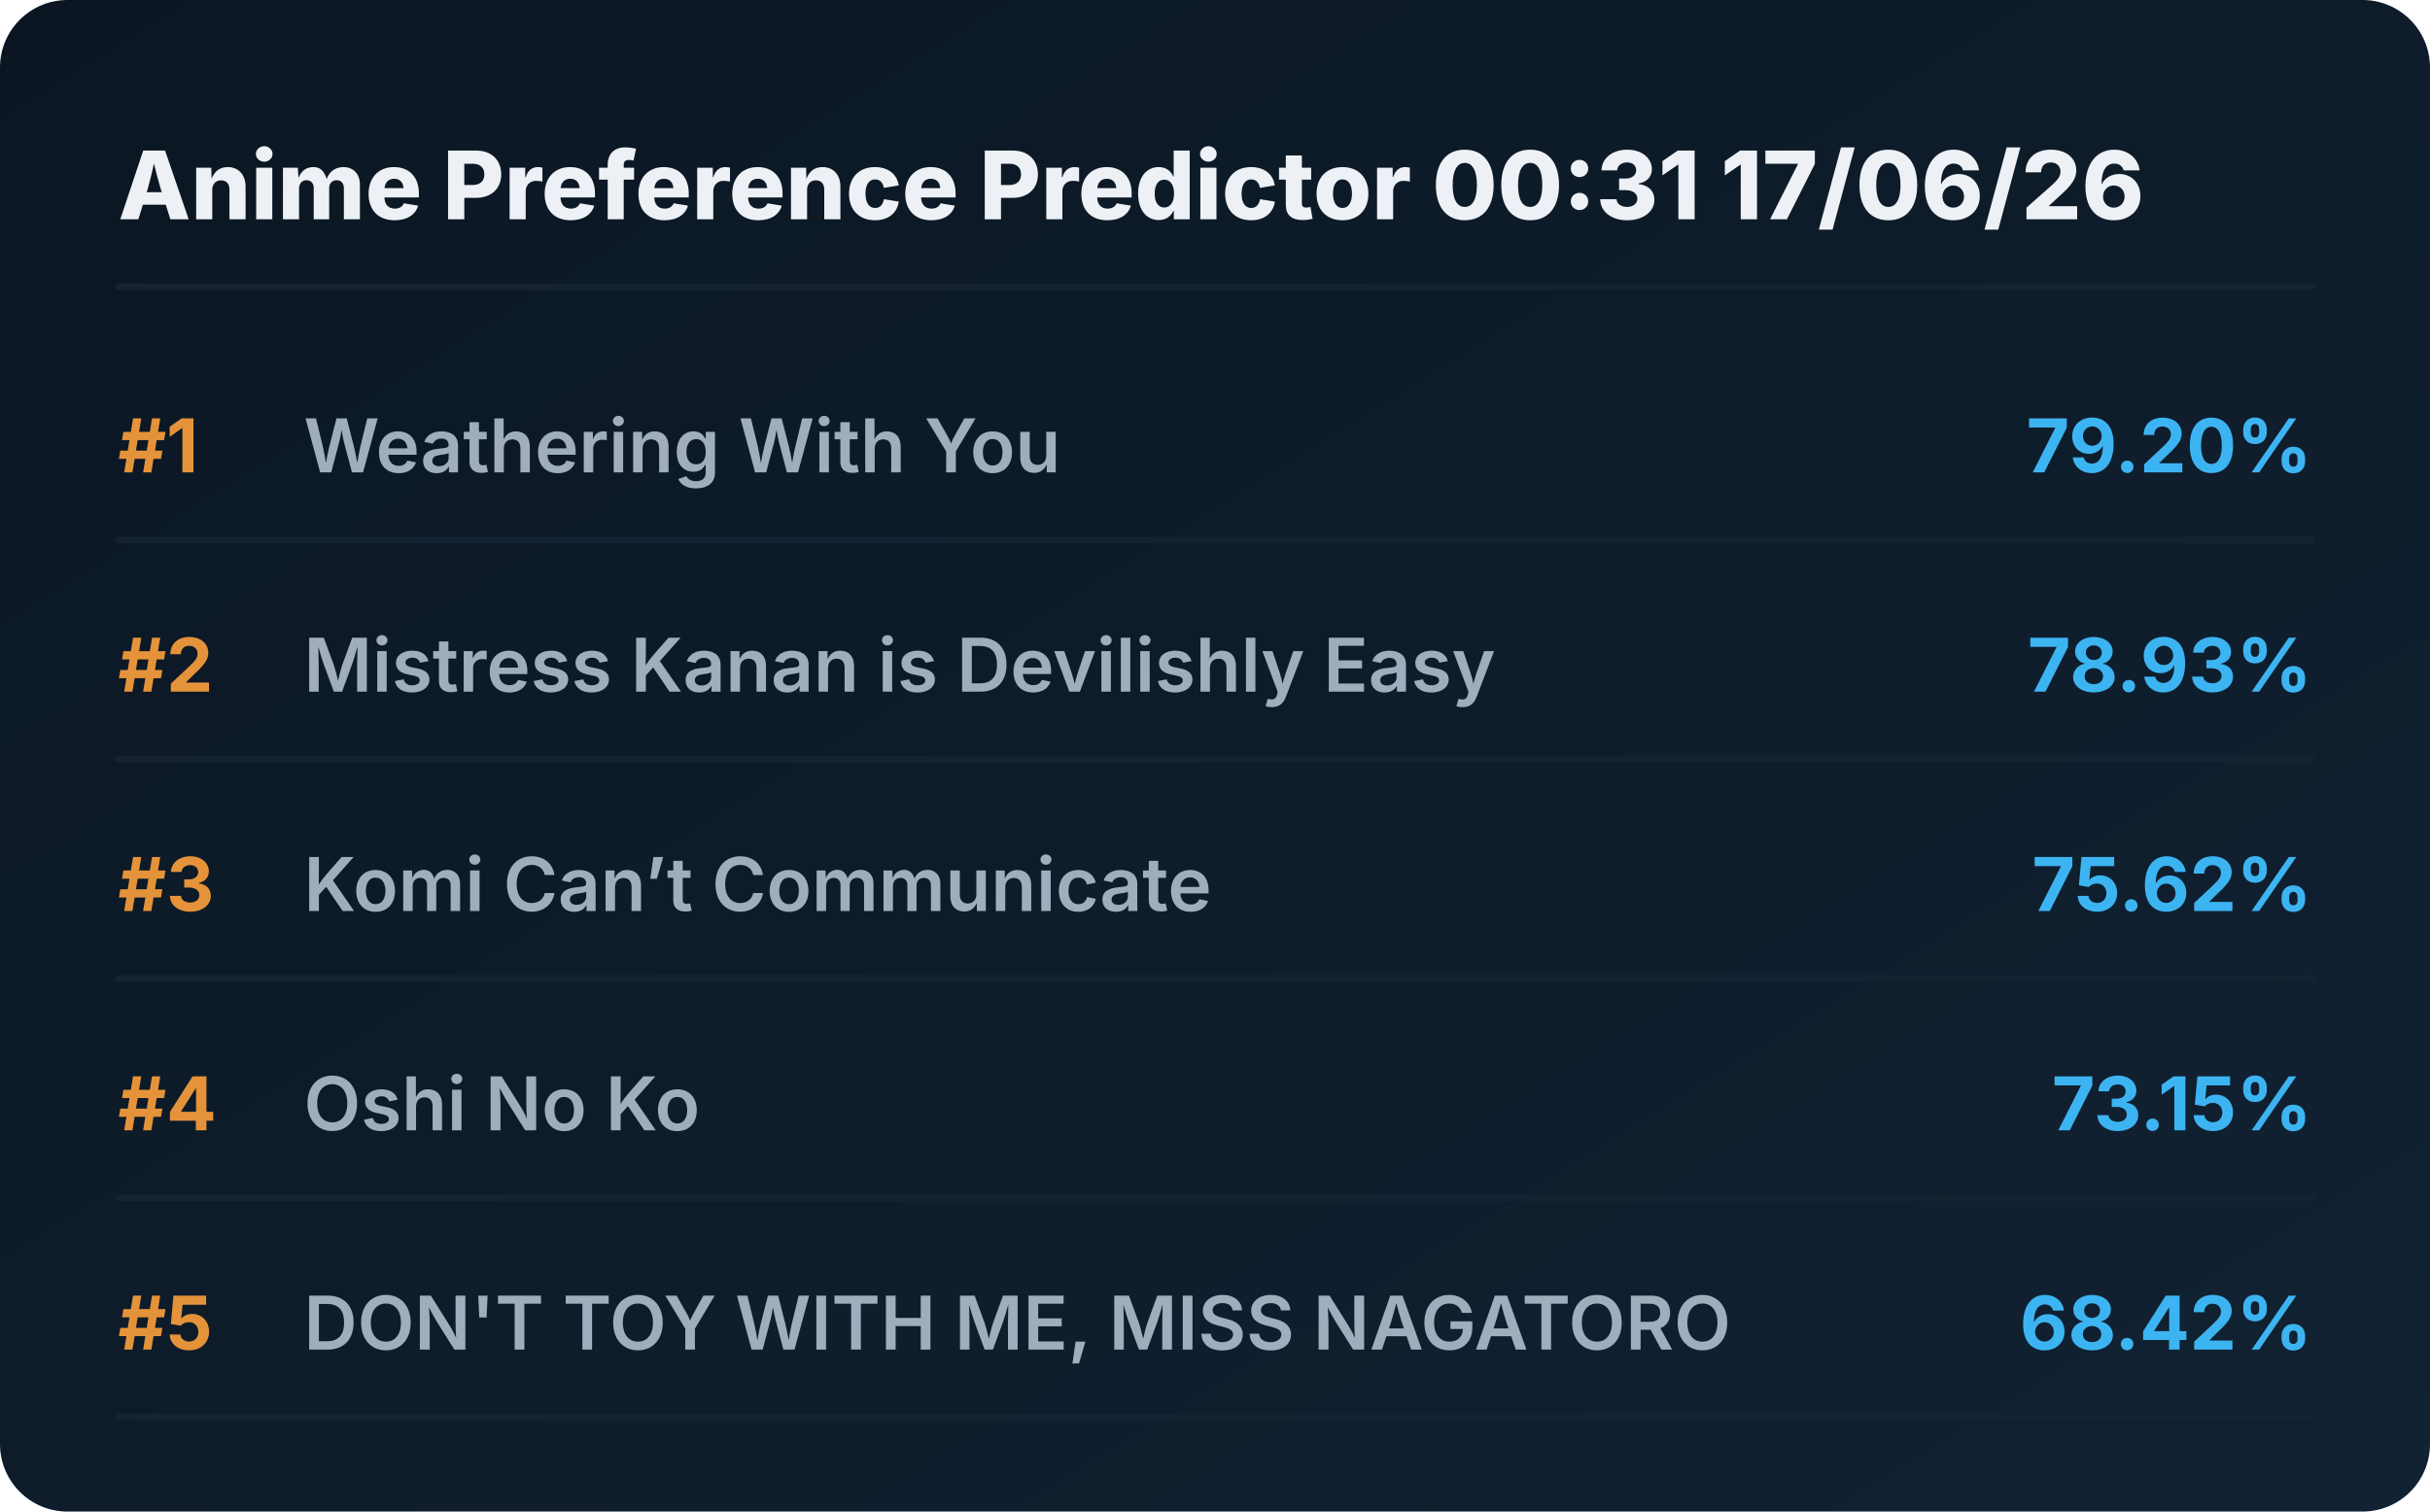
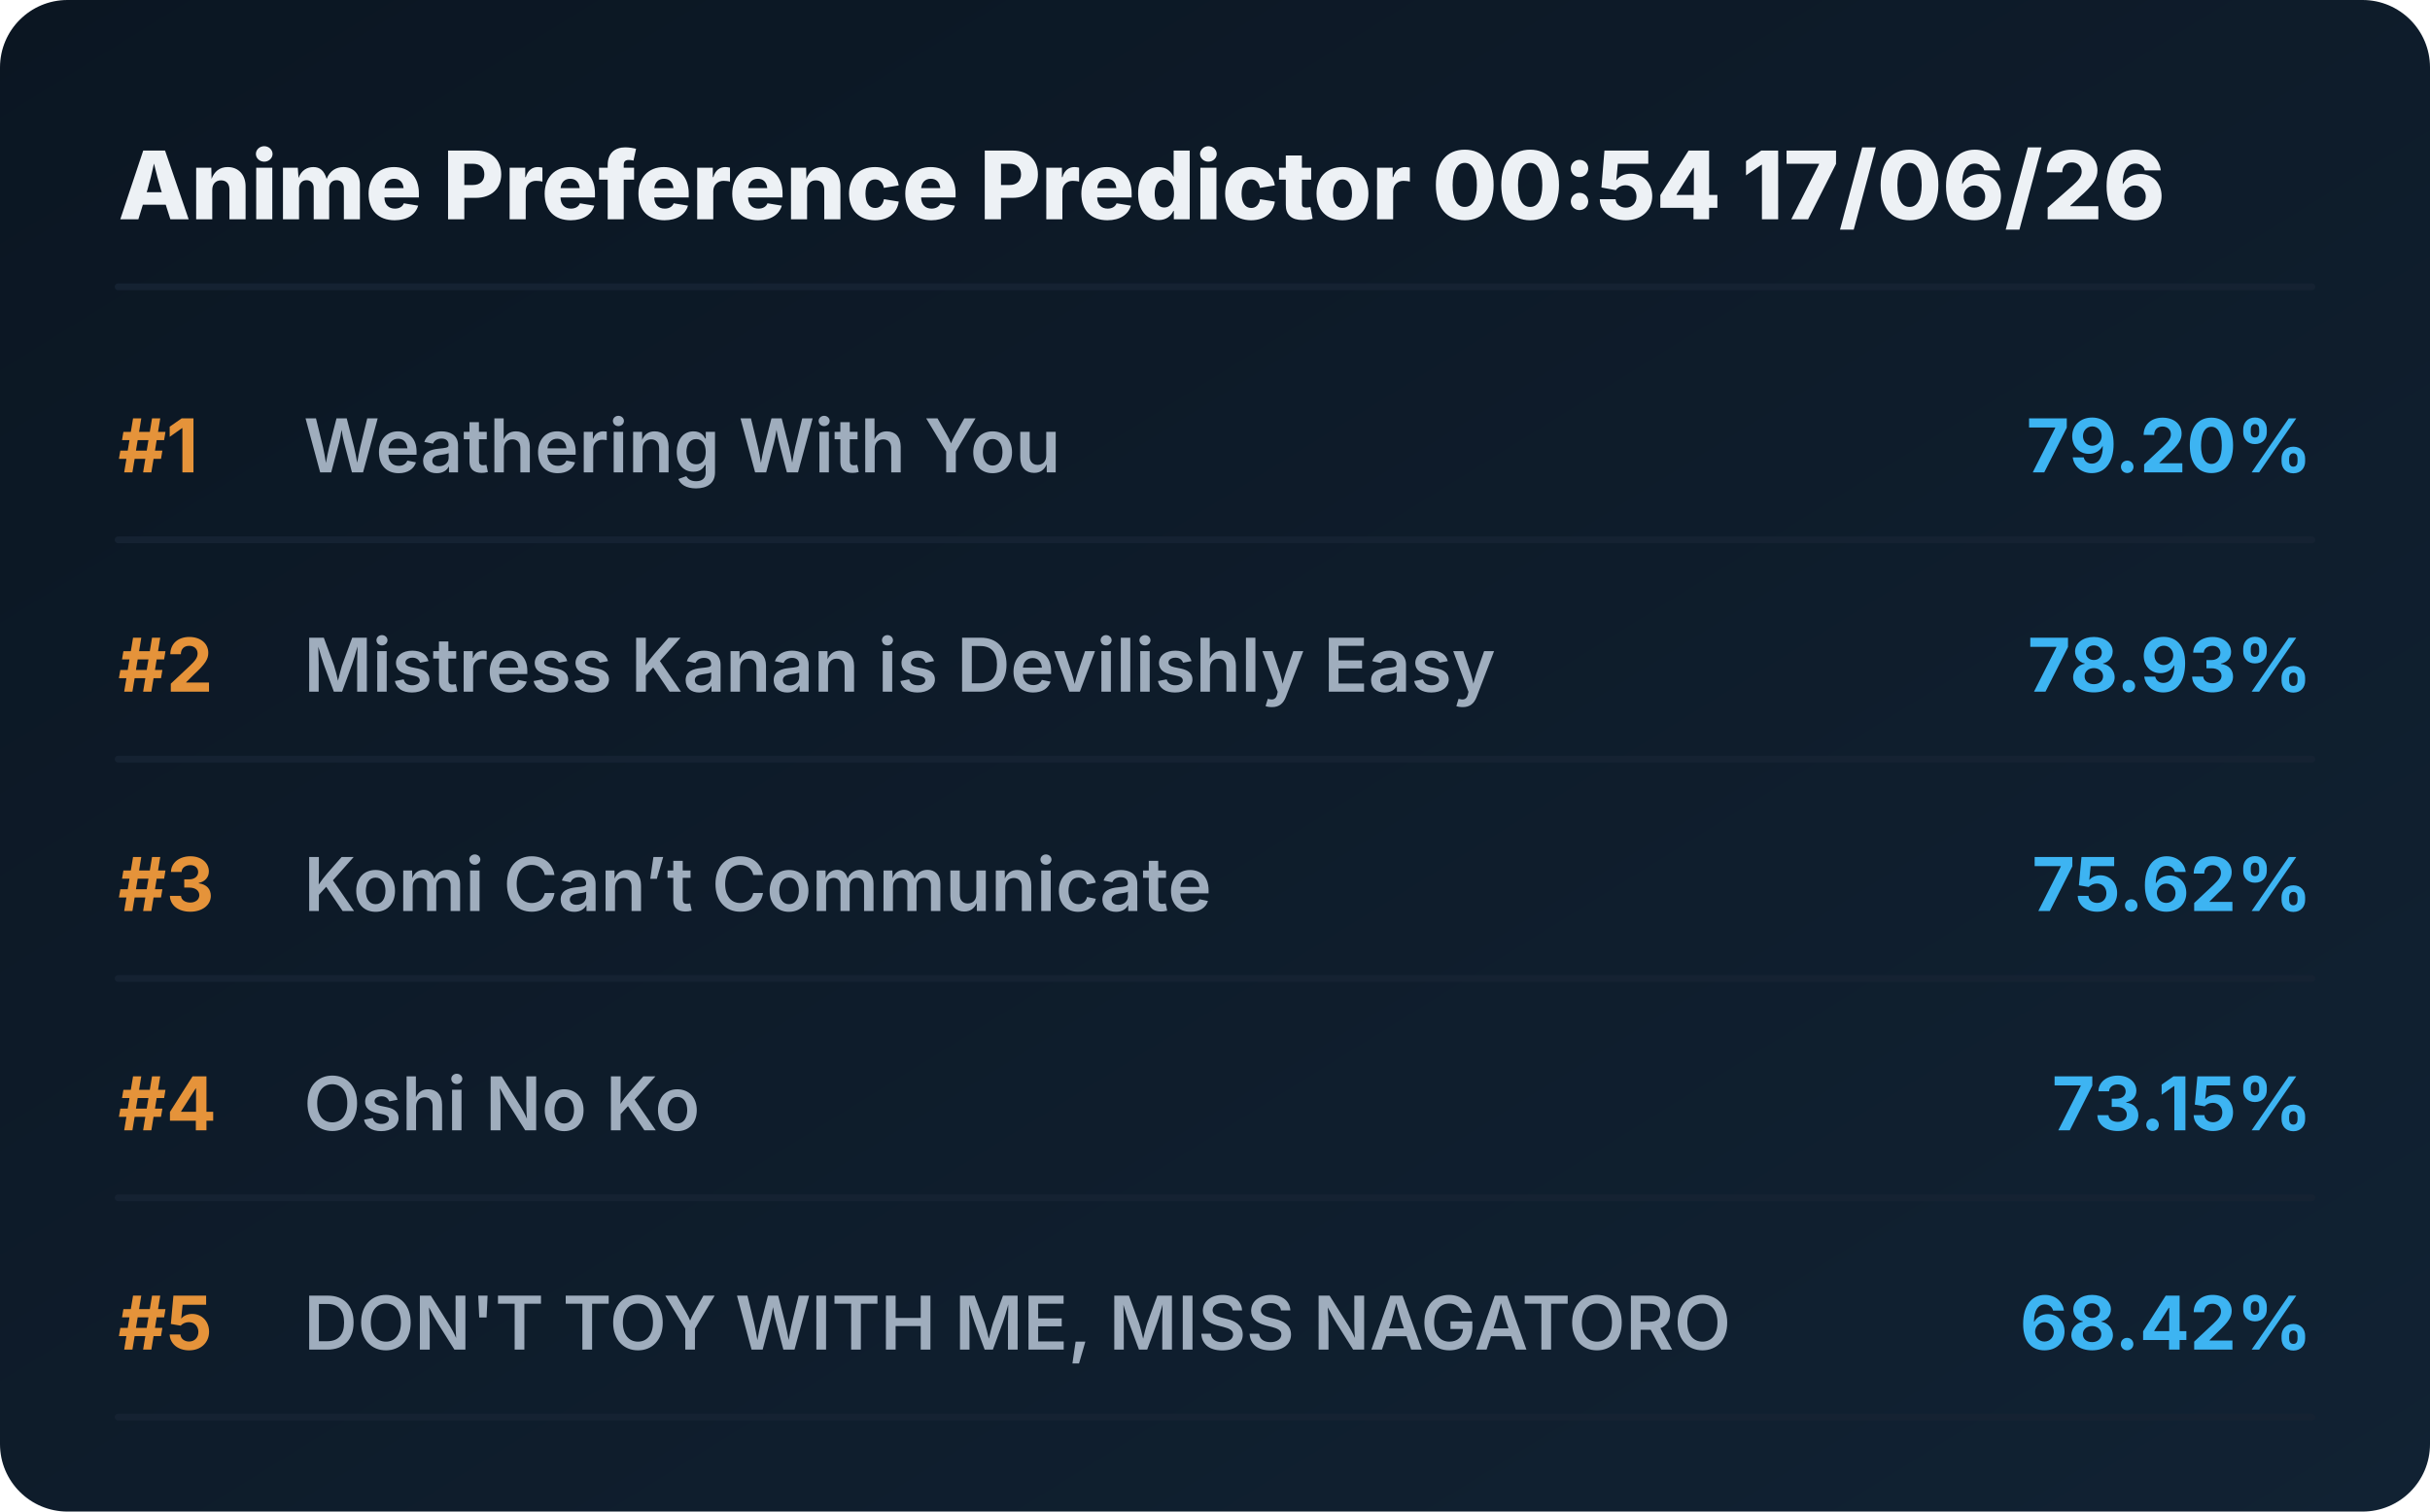
<svg xmlns="http://www.w3.org/2000/svg" viewBox="0 0 720 448" preserveAspectRatio="xMidYMid meet" style="width: 100%; height: auto; max-width: 720px;">
  <defs>
    <linearGradient id="boxGrad" x1="0%" y1="0%" x2="100%" y2="100%">
      <stop offset="0%" stop-color="#0b1622" />
      <stop offset="100%" stop-color="#112233" />
    </linearGradient>
    <clipPath id="titleClip">
      <rect x="90" y="0" width="510" height="100%" />
    </clipPath>
  </defs>
  <style>
    .bg { fill: url(#boxGrad); rx: 20px; }
    .header { font-family: 'Overpass', 'Inter', system-ui, sans-serif; font-weight: 800; font-size: 28px; fill: #edf1f5; }
    .rank { font-family: 'Overpass', 'Inter', system-ui, sans-serif; font-weight: 700; font-size: 22px; fill: #e5933a; }
    .title { font-family: 'Overpass', 'Inter', system-ui, sans-serif; font-weight: 600; font-size: 22px; fill: #9fadbd; }
    .score { font-family: 'Overpass', 'Inter', system-ui, sans-serif; font-weight: 700; font-size: 22px; fill: #3db4f2; }
    .line { stroke: #152232; stroke-width: 2; stroke-linecap: round; }
  </style>
  <rect class="bg" width="720" height="448" />
-   <text x="35" y="65" class="header">Anime Preference Predictor 00:31 17/06/26</text>
+   <text x="35" y="65" class="header">Anime Preference Predictor 00:54 17/06/26</text>
  <line x1="35" y1="85" x2="685" y2="85" class="line" />
  <g transform="translate(0, 0)">
    <text x="35" y="140" class="rank">#1</text>
    <text x="90" y="140" class="title">Weathering With You</text>
    <text x="685" y="140" class="score" text-anchor="end">79.20%</text>
    <line x1="35" y1="160" x2="685" y2="160" class="line" />
  </g>
  <g transform="translate(0, 65)">
    <text x="35" y="140" class="rank">#2</text>
    <text x="90" y="140" class="title">Mistress Kanan is Devilishly Easy</text>
    <text x="685" y="140" class="score" text-anchor="end">78.93%</text>
    <line x1="35" y1="160" x2="685" y2="160" class="line" />
  </g>
  <g transform="translate(0, 130)">
    <text x="35" y="140" class="rank">#3</text>
    <text x="90" y="140" class="title">Komi Can’t Communicate</text>
    <text x="685" y="140" class="score" text-anchor="end">75.62%</text>
    <line x1="35" y1="160" x2="685" y2="160" class="line" />
  </g>
  <g transform="translate(0, 195)">
    <text x="35" y="140" class="rank">#4</text>
    <text x="90" y="140" class="title">Oshi No Ko</text>
    <text x="685" y="140" class="score" text-anchor="end">73.15%</text>
    <line x1="35" y1="160" x2="685" y2="160" class="line" />
  </g>
  <g transform="translate(0, 260)">
    <text x="35" y="140" class="rank">#5</text>
    <text x="90" y="140" class="title">DON'T TOY WITH ME, MISS NAGATORO</text>
    <text x="685" y="140" class="score" text-anchor="end">68.42%</text>
    <line x1="35" y1="160" x2="685" y2="160" class="line" />
  </g>
</svg>
